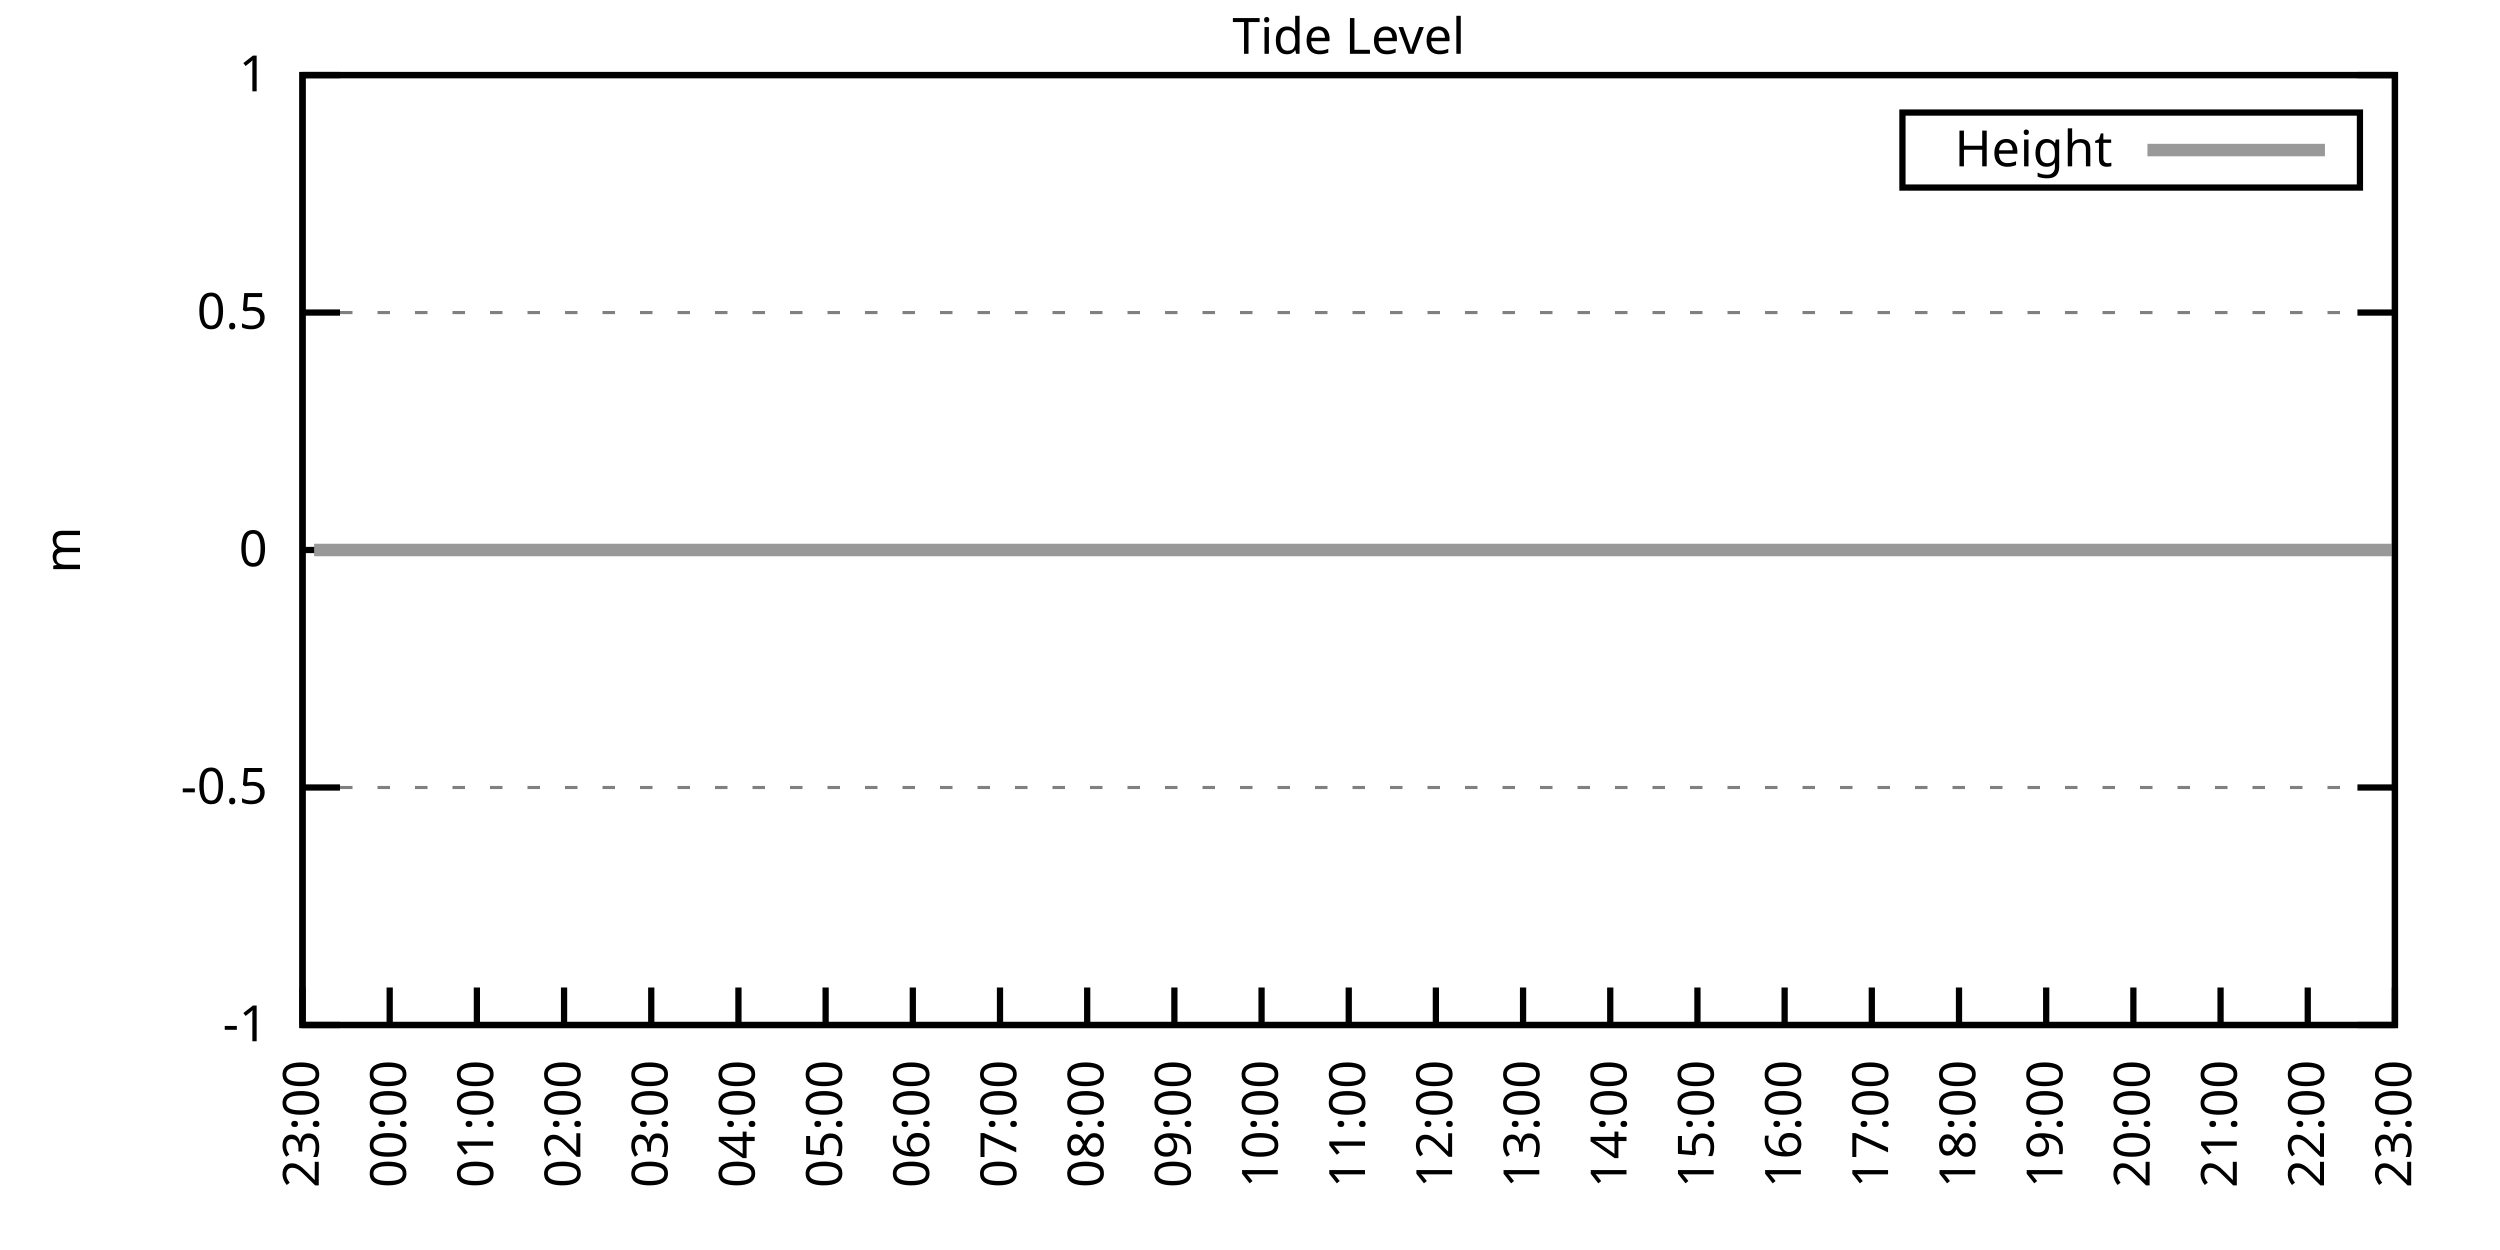
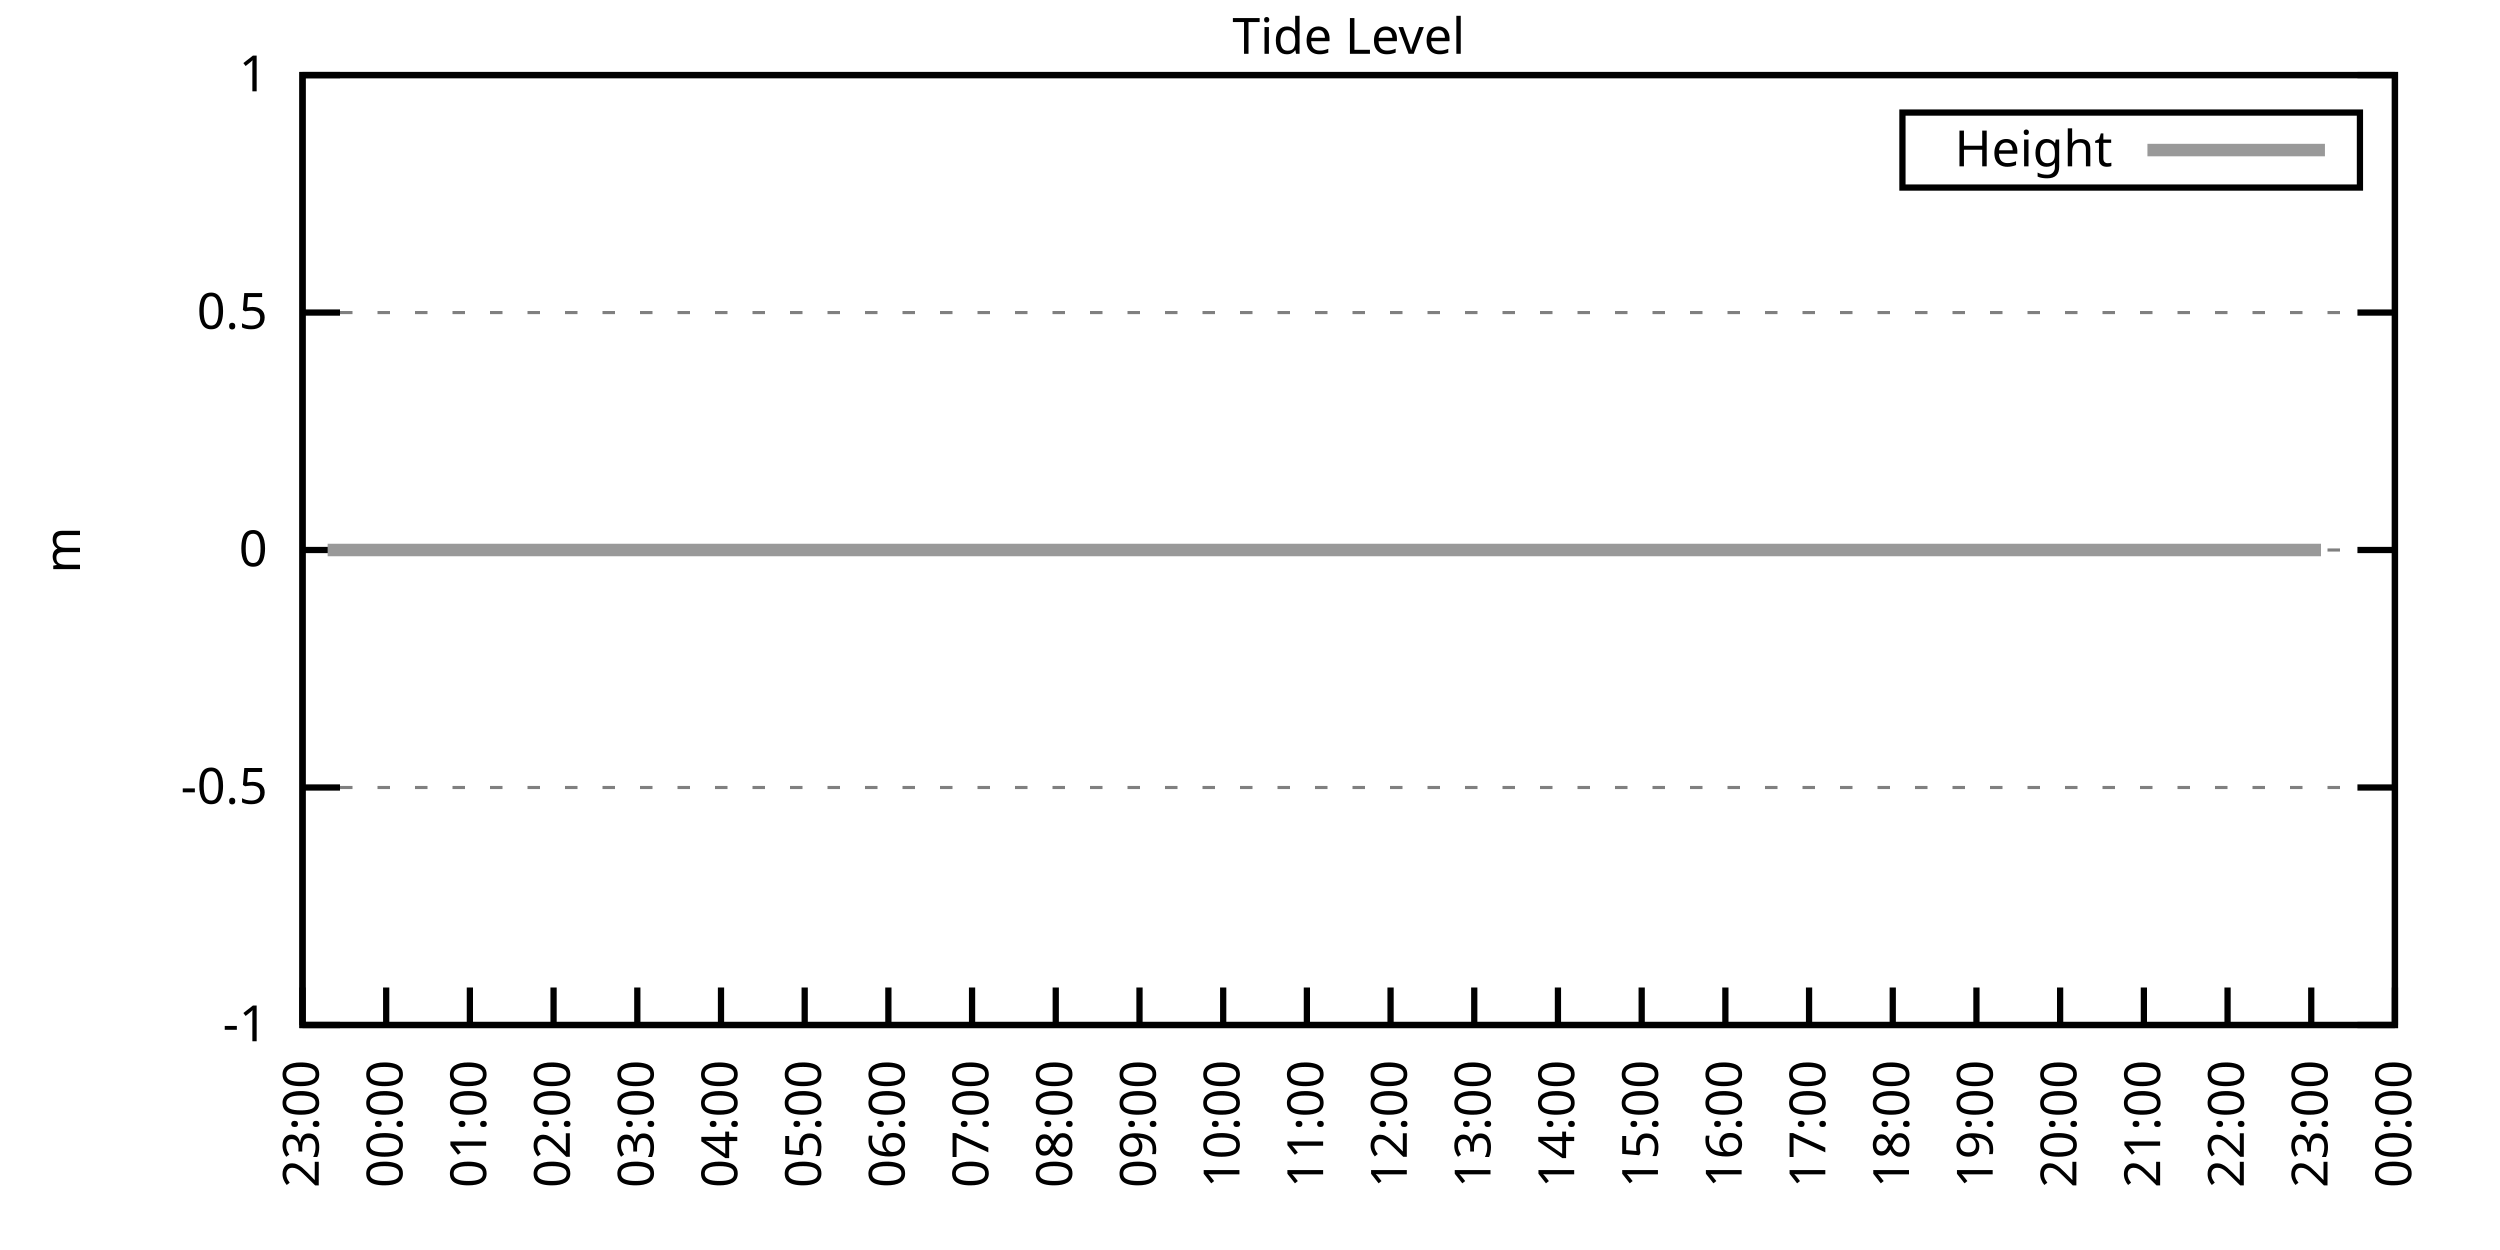
<svg xmlns="http://www.w3.org/2000/svg" xmlns:xlink="http://www.w3.org/1999/xlink" width="400" height="200" viewBox="0 0 400 200">
  <g id="gnuplot_canvas">
    <rect x="0" y="0" width="400" height="200" fill="none" />
    <defs>
      <circle id="gpDot" r="0.5" stroke-width="0.5" stroke="currentColor" />
      <path id="gpPt0" stroke-width="0.333" stroke="currentColor" d="M-1,0 h2 M0,-1 v2" />
      <path id="gpPt1" stroke-width="0.333" stroke="currentColor" d="M-1,-1 L1,1 M1,-1 L-1,1" />
      <path id="gpPt2" stroke-width="0.333" stroke="currentColor" d="M-1,0 L1,0 M0,-1 L0,1 M-1,-1 L1,1 M-1,1 L1,-1" />
      <rect id="gpPt3" stroke-width="0.333" stroke="currentColor" x="-1" y="-1" width="2" height="2" />
      <rect id="gpPt4" stroke-width="0.333" stroke="currentColor" fill="currentColor" x="-1" y="-1" width="2" height="2" />
      <circle id="gpPt5" stroke-width="0.333" stroke="currentColor" cx="0" cy="0" r="1" />
      <use xlink:href="#gpPt5" id="gpPt6" fill="currentColor" stroke="none" />
      <path id="gpPt7" stroke-width="0.333" stroke="currentColor" d="M0,-1.33 L-1.33,0.67 L1.33,0.67 z" />
      <use xlink:href="#gpPt7" id="gpPt8" fill="currentColor" stroke="none" />
      <use xlink:href="#gpPt7" id="gpPt9" stroke="currentColor" transform="rotate(180)" />
      <use xlink:href="#gpPt9" id="gpPt10" fill="currentColor" stroke="none" />
      <use xlink:href="#gpPt3" id="gpPt11" stroke="currentColor" transform="rotate(45)" />
      <use xlink:href="#gpPt11" id="gpPt12" fill="currentColor" stroke="none" />
      <path id="gpPt13" stroke-width="0.333" stroke="currentColor" d="M0,1.330 L1.265,0.411 L0.782,-1.067 L-0.782,-1.076 L-1.265,0.411 z" />
      <use xlink:href="#gpPt13" id="gpPt14" fill="currentColor" stroke="none" />
      <filter id="textbox" filterUnits="objectBoundingBox" x="0" y="0" height="1" width="1">
        <feFlood flood-color="white" flood-opacity="1" result="bgnd" />
        <feComposite in="SourceGraphic" in2="bgnd" operator="atop" />
      </filter>
      <filter id="greybox" filterUnits="objectBoundingBox" x="0" y="0" height="1" width="1">
        <feFlood flood-color="lightgrey" flood-opacity="1" result="grey" />
        <feComposite in="SourceGraphic" in2="grey" operator="atop" />
      </filter>
    </defs>
    <g fill="none" color="white" stroke="currentColor" stroke-width="1.00" stroke-linecap="butt" stroke-linejoin="miter">
</g>
    <g fill="none" color="black" stroke="currentColor" stroke-width="1.00" stroke-linecap="butt" stroke-linejoin="miter">
      <g stroke="none" shape-rendering="crispEdges">
        <polygon fill="rgb(255, 255, 255)" points="48.40,164.00 383.18,164.00 383.18,12.02 48.40,12.02 " />
      </g>
    </g>
    <g fill="none" color="black" stroke="currentColor" stroke-width="1.00" stroke-linecap="butt" stroke-linejoin="miter">
</g>
    <g fill="none" color="black" stroke="black" stroke-width="0.50" stroke-linecap="butt" stroke-linejoin="miter">
</g>
    <g fill="none" color="gray" stroke="currentColor" stroke-width="0.50" stroke-linecap="butt" stroke-linejoin="miter">
      <path stroke="gray" stroke-dasharray="2,4" class="gridline" d="M48.40,164.00 L383.19,164.00  " />
    </g>
    <g fill="none" color="gray" stroke="gray" stroke-width="1.00" stroke-linecap="butt" stroke-linejoin="miter">
</g>
    <g fill="none" color="black" stroke="currentColor" stroke-width="1.00" stroke-linecap="butt" stroke-linejoin="miter">
      <path stroke="black" d="M48.40,164.00 L54.40,164.00 M383.19,164.00 L377.19,164.00  " />
      <g transform="translate(42.80,166.60)" stroke="none" fill="black" font-family="Sans" font-size="8.00" text-anchor="end">
        <text>
          <tspan font-family="Sans">-1</tspan>
        </text>
      </g>
    </g>
    <g fill="none" color="black" stroke="currentColor" stroke-width="1.00" stroke-linecap="butt" stroke-linejoin="miter">
</g>
    <g fill="none" color="black" stroke="black" stroke-width="0.50" stroke-linecap="butt" stroke-linejoin="miter">
</g>
    <g fill="none" color="gray" stroke="currentColor" stroke-width="0.50" stroke-linecap="butt" stroke-linejoin="miter">
      <path stroke="gray" stroke-dasharray="2,4" class="gridline" d="M48.40,126.00 L383.19,126.00  " />
    </g>
    <g fill="none" color="gray" stroke="gray" stroke-width="1.00" stroke-linecap="butt" stroke-linejoin="miter">
</g>
    <g fill="none" color="black" stroke="currentColor" stroke-width="1.00" stroke-linecap="butt" stroke-linejoin="miter">
      <path stroke="black" d="M48.40,126.00 L54.40,126.00 M383.19,126.00 L377.19,126.00  " />
      <g transform="translate(42.80,128.60)" stroke="none" fill="black" font-family="Sans" font-size="8.00" text-anchor="end">
        <text>
          <tspan font-family="Sans">-0.5</tspan>
        </text>
      </g>
    </g>
    <g fill="none" color="black" stroke="currentColor" stroke-width="1.00" stroke-linecap="butt" stroke-linejoin="miter">
</g>
    <g fill="none" color="black" stroke="black" stroke-width="0.50" stroke-linecap="butt" stroke-linejoin="miter">
</g>
    <g fill="none" color="gray" stroke="currentColor" stroke-width="0.50" stroke-linecap="butt" stroke-linejoin="miter">
      <path stroke="gray" stroke-dasharray="2,4" class="gridline" d="M48.40,88.00 L383.19,88.00  " />
    </g>
    <g fill="none" color="gray" stroke="gray" stroke-width="1.00" stroke-linecap="butt" stroke-linejoin="miter">
</g>
    <g fill="none" color="black" stroke="currentColor" stroke-width="1.00" stroke-linecap="butt" stroke-linejoin="miter">
      <path stroke="black" d="M48.40,88.00 L54.40,88.00 M383.19,88.00 L377.19,88.00  " />
      <g transform="translate(42.80,90.60)" stroke="none" fill="black" font-family="Sans" font-size="8.00" text-anchor="end">
        <text>
          <tspan font-family="Sans"> 0</tspan>
        </text>
      </g>
    </g>
    <g fill="none" color="black" stroke="currentColor" stroke-width="1.00" stroke-linecap="butt" stroke-linejoin="miter">
</g>
    <g fill="none" color="black" stroke="black" stroke-width="0.50" stroke-linecap="butt" stroke-linejoin="miter">
</g>
    <g fill="none" color="gray" stroke="currentColor" stroke-width="0.50" stroke-linecap="butt" stroke-linejoin="miter">
      <path stroke="gray" stroke-dasharray="2,4" class="gridline" d="M48.40,50.01 L383.19,50.01  " />
    </g>
    <g fill="none" color="gray" stroke="gray" stroke-width="1.00" stroke-linecap="butt" stroke-linejoin="miter">
</g>
    <g fill="none" color="black" stroke="currentColor" stroke-width="1.00" stroke-linecap="butt" stroke-linejoin="miter">
      <path stroke="black" d="M48.40,50.01 L54.40,50.01 M383.19,50.01 L377.19,50.01  " />
      <g transform="translate(42.80,52.61)" stroke="none" fill="black" font-family="Sans" font-size="8.00" text-anchor="end">
        <text>
          <tspan font-family="Sans"> 0.5</tspan>
        </text>
      </g>
    </g>
    <g fill="none" color="black" stroke="currentColor" stroke-width="1.00" stroke-linecap="butt" stroke-linejoin="miter">
</g>
    <g fill="none" color="black" stroke="black" stroke-width="0.50" stroke-linecap="butt" stroke-linejoin="miter">
</g>
    <g fill="none" color="gray" stroke="currentColor" stroke-width="0.50" stroke-linecap="butt" stroke-linejoin="miter">
      <path stroke="gray" stroke-dasharray="2,4" class="gridline" d="M48.40,12.01 L383.19,12.01  " />
    </g>
    <g fill="none" color="gray" stroke="gray" stroke-width="1.00" stroke-linecap="butt" stroke-linejoin="miter">
</g>
    <g fill="none" color="black" stroke="currentColor" stroke-width="1.00" stroke-linecap="butt" stroke-linejoin="miter">
      <path stroke="black" d="M48.40,12.01 L54.40,12.01 M383.19,12.01 L377.19,12.01  " />
      <g transform="translate(42.80,14.61)" stroke="none" fill="black" font-family="Sans" font-size="8.00" text-anchor="end">
        <text>
          <tspan font-family="Sans"> 1</tspan>
        </text>
      </g>
    </g>
    <g fill="none" color="black" stroke="currentColor" stroke-width="1.00" stroke-linecap="butt" stroke-linejoin="miter">
      <path stroke="black" d="M48.40,164.00 L48.40,158.00  " />
      <g transform="translate(51.00,169.60) rotate(270.00)" stroke="none" fill="black" font-family="Sans" font-size="8.00" text-anchor="end">
        <text>
          <tspan font-family="Sans">23:00</tspan>
        </text>
      </g>
    </g>
    <g fill="none" color="black" stroke="currentColor" stroke-width="1.00" stroke-linecap="butt" stroke-linejoin="miter">
-       <path stroke="black" d="M62.35,164.00 L62.35,158.00  " />
-       <g transform="translate(64.95,169.60) rotate(270.00)" stroke="none" fill="black" font-family="Sans" font-size="8.00" text-anchor="end">
+       <path stroke="black" d="M61.79,164.00 L61.79,158.00  " />
+       <g transform="translate(64.39,169.60) rotate(270.00)" stroke="none" fill="black" font-family="Sans" font-size="8.00" text-anchor="end">
        <text>
          <tspan font-family="Sans">00:00</tspan>
        </text>
      </g>
    </g>
    <g fill="none" color="black" stroke="currentColor" stroke-width="1.00" stroke-linecap="butt" stroke-linejoin="miter">
-       <path stroke="black" d="M76.30,164.00 L76.30,158.00  " />
-       <g transform="translate(78.90,169.60) rotate(270.00)" stroke="none" fill="black" font-family="Sans" font-size="8.00" text-anchor="end">
+       <path stroke="black" d="M75.18,164.00 L75.18,158.00  " />
+       <g transform="translate(77.78,169.60) rotate(270.00)" stroke="none" fill="black" font-family="Sans" font-size="8.00" text-anchor="end">
        <text>
          <tspan font-family="Sans">01:00</tspan>
        </text>
      </g>
    </g>
    <g fill="none" color="black" stroke="currentColor" stroke-width="1.00" stroke-linecap="butt" stroke-linejoin="miter">
-       <path stroke="black" d="M90.25,164.00 L90.25,158.00  " />
-       <g transform="translate(92.85,169.60) rotate(270.00)" stroke="none" fill="black" font-family="Sans" font-size="8.00" text-anchor="end">
+       <path stroke="black" d="M88.57,164.00 L88.57,158.00  " />
+       <g transform="translate(91.17,169.60) rotate(270.00)" stroke="none" fill="black" font-family="Sans" font-size="8.00" text-anchor="end">
        <text>
          <tspan font-family="Sans">02:00</tspan>
        </text>
      </g>
    </g>
    <g fill="none" color="black" stroke="currentColor" stroke-width="1.00" stroke-linecap="butt" stroke-linejoin="miter">
-       <path stroke="black" d="M104.20,164.00 L104.20,158.00  " />
-       <g transform="translate(106.80,169.60) rotate(270.00)" stroke="none" fill="black" font-family="Sans" font-size="8.00" text-anchor="end">
+       <path stroke="black" d="M101.97,164.00 L101.97,158.00  " />
+       <g transform="translate(104.57,169.60) rotate(270.00)" stroke="none" fill="black" font-family="Sans" font-size="8.00" text-anchor="end">
        <text>
          <tspan font-family="Sans">03:00</tspan>
        </text>
      </g>
    </g>
    <g fill="none" color="black" stroke="currentColor" stroke-width="1.00" stroke-linecap="butt" stroke-linejoin="miter">
-       <path stroke="black" d="M118.15,164.00 L118.15,158.00  " />
-       <g transform="translate(120.75,169.60) rotate(270.00)" stroke="none" fill="black" font-family="Sans" font-size="8.00" text-anchor="end">
+       <path stroke="black" d="M115.36,164.00 L115.36,158.00  " />
+       <g transform="translate(117.96,169.60) rotate(270.00)" stroke="none" fill="black" font-family="Sans" font-size="8.00" text-anchor="end">
        <text>
          <tspan font-family="Sans">04:00</tspan>
        </text>
      </g>
    </g>
    <g fill="none" color="black" stroke="currentColor" stroke-width="1.00" stroke-linecap="butt" stroke-linejoin="miter">
-       <path stroke="black" d="M132.10,164.00 L132.10,158.00  " />
-       <g transform="translate(134.70,169.60) rotate(270.00)" stroke="none" fill="black" font-family="Sans" font-size="8.00" text-anchor="end">
+       <path stroke="black" d="M128.75,164.00 L128.75,158.00  " />
+       <g transform="translate(131.35,169.60) rotate(270.00)" stroke="none" fill="black" font-family="Sans" font-size="8.00" text-anchor="end">
        <text>
          <tspan font-family="Sans">05:00</tspan>
        </text>
      </g>
    </g>
    <g fill="none" color="black" stroke="currentColor" stroke-width="1.00" stroke-linecap="butt" stroke-linejoin="miter">
-       <path stroke="black" d="M146.05,164.00 L146.05,158.00  " />
-       <g transform="translate(148.65,169.60) rotate(270.00)" stroke="none" fill="black" font-family="Sans" font-size="8.00" text-anchor="end">
+       <path stroke="black" d="M142.14,164.00 L142.14,158.00  " />
+       <g transform="translate(144.74,169.60) rotate(270.00)" stroke="none" fill="black" font-family="Sans" font-size="8.00" text-anchor="end">
        <text>
          <tspan font-family="Sans">06:00</tspan>
        </text>
      </g>
    </g>
    <g fill="none" color="black" stroke="currentColor" stroke-width="1.00" stroke-linecap="butt" stroke-linejoin="miter">
-       <path stroke="black" d="M160.00,164.00 L160.00,158.00  " />
-       <g transform="translate(162.60,169.60) rotate(270.00)" stroke="none" fill="black" font-family="Sans" font-size="8.00" text-anchor="end">
+       <path stroke="black" d="M155.53,164.00 L155.53,158.00  " />
+       <g transform="translate(158.13,169.60) rotate(270.00)" stroke="none" fill="black" font-family="Sans" font-size="8.00" text-anchor="end">
        <text>
          <tspan font-family="Sans">07:00</tspan>
        </text>
      </g>
    </g>
    <g fill="none" color="black" stroke="currentColor" stroke-width="1.00" stroke-linecap="butt" stroke-linejoin="miter">
-       <path stroke="black" d="M173.95,164.00 L173.95,158.00  " />
-       <g transform="translate(176.55,169.60) rotate(270.00)" stroke="none" fill="black" font-family="Sans" font-size="8.00" text-anchor="end">
+       <path stroke="black" d="M168.92,164.00 L168.92,158.00  " />
+       <g transform="translate(171.52,169.60) rotate(270.00)" stroke="none" fill="black" font-family="Sans" font-size="8.00" text-anchor="end">
        <text>
          <tspan font-family="Sans">08:00</tspan>
        </text>
      </g>
    </g>
    <g fill="none" color="black" stroke="currentColor" stroke-width="1.00" stroke-linecap="butt" stroke-linejoin="miter">
-       <path stroke="black" d="M187.90,164.00 L187.90,158.00  " />
-       <g transform="translate(190.50,169.60) rotate(270.00)" stroke="none" fill="black" font-family="Sans" font-size="8.00" text-anchor="end">
+       <path stroke="black" d="M182.32,164.00 L182.32,158.00  " />
+       <g transform="translate(184.92,169.60) rotate(270.00)" stroke="none" fill="black" font-family="Sans" font-size="8.00" text-anchor="end">
        <text>
          <tspan font-family="Sans">09:00</tspan>
        </text>
      </g>
    </g>
    <g fill="none" color="black" stroke="currentColor" stroke-width="1.00" stroke-linecap="butt" stroke-linejoin="miter">
-       <path stroke="black" d="M201.85,164.00 L201.85,158.00  " />
-       <g transform="translate(204.45,169.60) rotate(270.00)" stroke="none" fill="black" font-family="Sans" font-size="8.00" text-anchor="end">
+       <path stroke="black" d="M195.71,164.00 L195.71,158.00  " />
+       <g transform="translate(198.31,169.60) rotate(270.00)" stroke="none" fill="black" font-family="Sans" font-size="8.00" text-anchor="end">
        <text>
          <tspan font-family="Sans">10:00</tspan>
        </text>
      </g>
    </g>
    <g fill="none" color="black" stroke="currentColor" stroke-width="1.00" stroke-linecap="butt" stroke-linejoin="miter">
-       <path stroke="black" d="M215.80,164.00 L215.80,158.00  " />
-       <g transform="translate(218.40,169.60) rotate(270.00)" stroke="none" fill="black" font-family="Sans" font-size="8.00" text-anchor="end">
+       <path stroke="black" d="M209.10,164.00 L209.10,158.00  " />
+       <g transform="translate(211.70,169.60) rotate(270.00)" stroke="none" fill="black" font-family="Sans" font-size="8.00" text-anchor="end">
        <text>
          <tspan font-family="Sans">11:00</tspan>
        </text>
      </g>
    </g>
    <g fill="none" color="black" stroke="currentColor" stroke-width="1.00" stroke-linecap="butt" stroke-linejoin="miter">
-       <path stroke="black" d="M229.74,164.00 L229.74,158.00  " />
-       <g transform="translate(232.34,169.60) rotate(270.00)" stroke="none" fill="black" font-family="Sans" font-size="8.00" text-anchor="end">
+       <path stroke="black" d="M222.49,164.00 L222.49,158.00  " />
+       <g transform="translate(225.09,169.60) rotate(270.00)" stroke="none" fill="black" font-family="Sans" font-size="8.00" text-anchor="end">
        <text>
          <tspan font-family="Sans">12:00</tspan>
        </text>
      </g>
    </g>
    <g fill="none" color="black" stroke="currentColor" stroke-width="1.00" stroke-linecap="butt" stroke-linejoin="miter">
-       <path stroke="black" d="M243.69,164.00 L243.69,158.00  " />
-       <g transform="translate(246.29,169.60) rotate(270.00)" stroke="none" fill="black" font-family="Sans" font-size="8.00" text-anchor="end">
+       <path stroke="black" d="M235.88,164.00 L235.88,158.00  " />
+       <g transform="translate(238.48,169.60) rotate(270.00)" stroke="none" fill="black" font-family="Sans" font-size="8.00" text-anchor="end">
        <text>
          <tspan font-family="Sans">13:00</tspan>
        </text>
      </g>
    </g>
    <g fill="none" color="black" stroke="currentColor" stroke-width="1.00" stroke-linecap="butt" stroke-linejoin="miter">
-       <path stroke="black" d="M257.64,164.00 L257.64,158.00  " />
-       <g transform="translate(260.24,169.60) rotate(270.00)" stroke="none" fill="black" font-family="Sans" font-size="8.00" text-anchor="end">
+       <path stroke="black" d="M249.27,164.00 L249.27,158.00  " />
+       <g transform="translate(251.87,169.60) rotate(270.00)" stroke="none" fill="black" font-family="Sans" font-size="8.00" text-anchor="end">
        <text>
          <tspan font-family="Sans">14:00</tspan>
        </text>
      </g>
    </g>
    <g fill="none" color="black" stroke="currentColor" stroke-width="1.00" stroke-linecap="butt" stroke-linejoin="miter">
-       <path stroke="black" d="M271.59,164.00 L271.59,158.00  " />
-       <g transform="translate(274.19,169.60) rotate(270.00)" stroke="none" fill="black" font-family="Sans" font-size="8.00" text-anchor="end">
+       <path stroke="black" d="M262.67,164.00 L262.67,158.00  " />
+       <g transform="translate(265.27,169.60) rotate(270.00)" stroke="none" fill="black" font-family="Sans" font-size="8.00" text-anchor="end">
        <text>
          <tspan font-family="Sans">15:00</tspan>
        </text>
      </g>
    </g>
    <g fill="none" color="black" stroke="currentColor" stroke-width="1.00" stroke-linecap="butt" stroke-linejoin="miter">
-       <path stroke="black" d="M285.54,164.00 L285.54,158.00  " />
-       <g transform="translate(288.14,169.60) rotate(270.00)" stroke="none" fill="black" font-family="Sans" font-size="8.00" text-anchor="end">
+       <path stroke="black" d="M276.06,164.00 L276.06,158.00  " />
+       <g transform="translate(278.66,169.60) rotate(270.00)" stroke="none" fill="black" font-family="Sans" font-size="8.00" text-anchor="end">
        <text>
          <tspan font-family="Sans">16:00</tspan>
        </text>
      </g>
    </g>
    <g fill="none" color="black" stroke="currentColor" stroke-width="1.00" stroke-linecap="butt" stroke-linejoin="miter">
-       <path stroke="black" d="M299.49,164.00 L299.49,158.00  " />
-       <g transform="translate(302.09,169.60) rotate(270.00)" stroke="none" fill="black" font-family="Sans" font-size="8.00" text-anchor="end">
+       <path stroke="black" d="M289.45,164.00 L289.45,158.00  " />
+       <g transform="translate(292.05,169.60) rotate(270.00)" stroke="none" fill="black" font-family="Sans" font-size="8.00" text-anchor="end">
        <text>
          <tspan font-family="Sans">17:00</tspan>
        </text>
      </g>
    </g>
    <g fill="none" color="black" stroke="currentColor" stroke-width="1.00" stroke-linecap="butt" stroke-linejoin="miter">
-       <path stroke="black" d="M313.44,164.00 L313.44,158.00  " />
-       <g transform="translate(316.04,169.60) rotate(270.00)" stroke="none" fill="black" font-family="Sans" font-size="8.00" text-anchor="end">
+       <path stroke="black" d="M302.84,164.00 L302.84,158.00  " />
+       <g transform="translate(305.44,169.60) rotate(270.00)" stroke="none" fill="black" font-family="Sans" font-size="8.00" text-anchor="end">
        <text>
          <tspan font-family="Sans">18:00</tspan>
        </text>
      </g>
    </g>
    <g fill="none" color="black" stroke="currentColor" stroke-width="1.00" stroke-linecap="butt" stroke-linejoin="miter">
-       <path stroke="black" d="M327.39,164.00 L327.39,158.00  " />
-       <g transform="translate(329.99,169.60) rotate(270.00)" stroke="none" fill="black" font-family="Sans" font-size="8.00" text-anchor="end">
+       <path stroke="black" d="M316.23,164.00 L316.23,158.00  " />
+       <g transform="translate(318.83,169.60) rotate(270.00)" stroke="none" fill="black" font-family="Sans" font-size="8.00" text-anchor="end">
        <text>
          <tspan font-family="Sans">19:00</tspan>
        </text>
      </g>
    </g>
    <g fill="none" color="black" stroke="currentColor" stroke-width="1.00" stroke-linecap="butt" stroke-linejoin="miter">
-       <path stroke="black" d="M341.34,164.00 L341.34,158.00  " />
-       <g transform="translate(343.94,169.60) rotate(270.00)" stroke="none" fill="black" font-family="Sans" font-size="8.00" text-anchor="end">
+       <path stroke="black" d="M329.62,164.00 L329.62,158.00  " />
+       <g transform="translate(332.22,169.60) rotate(270.00)" stroke="none" fill="black" font-family="Sans" font-size="8.00" text-anchor="end">
        <text>
          <tspan font-family="Sans">20:00</tspan>
        </text>
      </g>
    </g>
    <g fill="none" color="black" stroke="currentColor" stroke-width="1.00" stroke-linecap="butt" stroke-linejoin="miter">
-       <path stroke="black" d="M355.29,164.00 L355.29,158.00  " />
-       <g transform="translate(357.89,169.60) rotate(270.00)" stroke="none" fill="black" font-family="Sans" font-size="8.00" text-anchor="end">
+       <path stroke="black" d="M343.02,164.00 L343.02,158.00  " />
+       <g transform="translate(345.62,169.60) rotate(270.00)" stroke="none" fill="black" font-family="Sans" font-size="8.00" text-anchor="end">
        <text>
          <tspan font-family="Sans">21:00</tspan>
        </text>
      </g>
    </g>
    <g fill="none" color="black" stroke="currentColor" stroke-width="1.00" stroke-linecap="butt" stroke-linejoin="miter">
-       <path stroke="black" d="M369.24,164.00 L369.24,158.00  " />
-       <g transform="translate(371.84,169.60) rotate(270.00)" stroke="none" fill="black" font-family="Sans" font-size="8.00" text-anchor="end">
+       <path stroke="black" d="M356.41,164.00 L356.41,158.00  " />
+       <g transform="translate(359.01,169.60) rotate(270.00)" stroke="none" fill="black" font-family="Sans" font-size="8.00" text-anchor="end">
        <text>
          <tspan font-family="Sans">22:00</tspan>
+         </text>
+       </g>
+     </g>
+     <g fill="none" color="black" stroke="currentColor" stroke-width="1.00" stroke-linecap="butt" stroke-linejoin="miter">
+       <path stroke="black" d="M369.80,164.00 L369.80,158.00  " />
+       <g transform="translate(372.40,169.60) rotate(270.00)" stroke="none" fill="black" font-family="Sans" font-size="8.00" text-anchor="end">
+         <text>
+           <tspan font-family="Sans">23:00</tspan>
        </text>
      </g>
    </g>
    <g fill="none" color="black" stroke="currentColor" stroke-width="1.00" stroke-linecap="butt" stroke-linejoin="miter">
      <path stroke="black" d="M383.19,164.00 L383.19,158.00  " />
      <g transform="translate(385.79,169.60) rotate(270.00)" stroke="none" fill="black" font-family="Sans" font-size="8.00" text-anchor="end">
        <text>
-           <tspan font-family="Sans">23:00</tspan>
+           <tspan font-family="Sans">00:00</tspan>
        </text>
      </g>
    </g>
    <g fill="none" color="black" stroke="currentColor" stroke-width="1.00" stroke-linecap="butt" stroke-linejoin="miter">
</g>
    <g fill="none" color="black" stroke="currentColor" stroke-width="1.00" stroke-linecap="butt" stroke-linejoin="miter">
      <path stroke="black" d="M48.40,12.01 L48.40,164.00 L383.19,164.00 L383.19,12.01 L48.40,12.01 Z  " />
    </g>
    <g fill="none" color="black" stroke="currentColor" stroke-width="1.00" stroke-linecap="butt" stroke-linejoin="miter">
</g>
    <g fill="none" color="black" stroke="currentColor" stroke-width="1.00" stroke-linecap="butt" stroke-linejoin="miter">
      <path stroke="black" d="M304.39,30.01 L304.39,18.01 L377.59,18.01 L377.59,30.01 L304.39,30.01 Z  " />
    </g>
    <g id="Tide_level_plot_1">
      <g fill="none" color="white" stroke="black" stroke-width="2.00" stroke-linecap="butt" stroke-linejoin="miter">
</g>
      <g fill="none" color="black" stroke="currentColor" stroke-width="2.00" stroke-linecap="butt" stroke-linejoin="miter">
        <g transform="translate(337.99,26.61)" stroke="none" fill="black" font-family="Sans" font-size="8.00" text-anchor="end">
          <text>
            <tspan font-family="Sans">Height</tspan>
          </text>
        </g>
      </g>
      <g fill="none" color="black" stroke="currentColor" stroke-width="2.00" stroke-linecap="butt" stroke-linejoin="miter">
-         <path stroke="rgb(153, 153, 153)" d="M343.59,24.01 L371.99,24.01 M50.26,88.00 L52.58,88.00 L54.91,88.00 L57.23,88.00 L59.79,88.00 L61.88,88.00   L64.21,88.00 L66.53,88.00 L69.09,88.00 L71.18,88.00 L73.28,88.00 L76.07,88.00 L77.93,88.00 L80.48,88.00   L82.81,88.00 L85.37,88.00 L87.69,88.00 L89.78,88.00 L92.11,88.00 L94.67,88.00 L96.99,88.00 L99.08,88.00   L101.41,88.00 L103.50,88.00 L106.06,88.00 L108.38,88.00 L110.71,88.00 L112.80,88.00 L115.59,88.00 L117.92,88.00   L120.01,88.00 L122.57,88.00 L124.89,88.00 L127.22,88.00 L129.31,88.00 L131.87,88.00 L134.19,88.00 L136.28,88.00   L138.61,88.00 L141.16,88.00 L143.49,88.00 L145.58,88.00 L148.14,88.00 L150.00,88.00 L152.56,88.00 L154.88,88.00   L157.44,88.00 L159.76,88.00 L161.86,88.00 L164.18,88.00 L166.74,88.00 L169.06,88.00 L170.92,88.00 L173.48,88.00   L175.81,88.00 L178.13,88.00 L180.22,88.00 L183.01,88.00 L185.11,88.00 L187.66,88.00 L189.76,88.00 L191.85,88.00   L194.64,88.00 L196.50,88.00 L199.06,88.00 L201.61,88.00 L203.47,88.00 L206.26,88.00 L208.12,88.00 L210.68,88.00   L213.01,88.00 L215.33,88.00 L217.42,88.00 L219.98,88.00 L222.30,88.00 L224.63,88.00 L227.19,88.00 L229.28,88.00   L231.84,88.00 L233.93,88.00 L236.49,88.00 L238.35,88.00 L240.90,88.00 L243.46,88.00 L245.32,88.00 L247.88,88.00   L250.20,88.00 L252.53,88.00 L254.85,88.00 L257.41,88.00 L259.50,88.00 L261.83,88.00 L264.39,88.00 L266.25,88.00   L268.57,88.00 L271.13,88.00 L273.69,88.00 L275.55,88.00 L278.34,88.00 L280.43,88.00 L282.75,88.00 L285.31,88.00   L287.40,88.00 L289.96,88.00 L292.05,88.00 L294.38,88.00 L296.94,88.00 L299.26,88.00 L301.35,88.00 L303.91,88.00   L306.23,88.00 L308.56,88.00 L310.65,88.00 L313.21,88.00 L315.30,88.00 L317.86,88.00 L319.95,88.00 L322.28,88.00   L324.83,88.00 L326.93,88.00 L329.48,88.00 L331.58,88.00 L333.90,88.00 L336.23,88.00 L338.32,88.00 L340.88,88.00   L343.43,88.00 L345.53,88.00 L347.85,88.00 L349.94,88.00 L352.27,88.00 L354.83,88.00 L357.38,88.00 L359.24,88.00   L361.80,88.00 L364.36,88.00 L366.45,88.00 L368.54,88.00 L371.10,88.00 L373.43,88.00 L375.98,88.00 L378.08,88.00   L380.40,88.00 L382.73,88.00  " />
+         <path stroke="rgb(153, 153, 153)" d="M343.59,24.01 L371.99,24.01 M52.42,88.00 L54.65,88.00 L56.88,88.00 L59.34,88.00 L61.35,88.00 L63.58,88.00   L65.81,88.00 L68.26,88.00 L70.27,88.00 L72.28,88.00 L74.96,88.00 L76.75,88.00 L79.20,88.00 L81.43,88.00   L83.89,88.00 L86.12,88.00 L88.13,88.00 L90.36,88.00 L92.82,88.00 L95.05,88.00 L97.06,88.00 L99.29,88.00   L101.30,88.00 L103.75,88.00 L105.98,88.00 L108.22,88.00 L110.22,88.00 L112.90,88.00 L115.13,88.00 L117.14,88.00   L119.60,88.00 L121.83,88.00 L124.06,88.00 L126.07,88.00 L128.53,88.00 L130.76,88.00 L132.77,88.00 L135.00,88.00   L137.45,88.00 L139.69,88.00 L141.69,88.00 L144.15,88.00 L145.94,88.00 L148.39,88.00 L150.62,88.00 L153.08,88.00   L155.31,88.00 L157.32,88.00 L159.55,88.00 L162.01,88.00 L164.24,88.00 L166.02,88.00 L168.48,88.00 L170.71,88.00   L172.94,88.00 L174.95,88.00 L177.63,88.00 L179.64,88.00 L182.09,88.00 L184.10,88.00 L186.11,88.00 L188.79,88.00   L190.57,88.00 L193.03,88.00 L195.48,88.00 L197.27,88.00 L199.95,88.00 L201.73,88.00 L204.19,88.00 L206.42,88.00   L208.65,88.00 L210.66,88.00 L213.12,88.00 L215.35,88.00 L217.58,88.00 L220.04,88.00 L222.04,88.00 L224.50,88.00   L226.51,88.00 L228.96,88.00 L230.75,88.00 L233.20,88.00 L235.66,88.00 L237.44,88.00 L239.90,88.00 L242.13,88.00   L244.36,88.00 L246.60,88.00 L249.05,88.00 L251.06,88.00 L253.29,88.00 L255.75,88.00 L257.53,88.00 L259.76,88.00   L262.22,88.00 L264.67,88.00 L266.46,88.00 L269.14,88.00 L271.15,88.00 L273.38,88.00 L275.83,88.00 L277.84,88.00   L280.30,88.00 L282.31,88.00 L284.54,88.00 L286.99,88.00 L289.23,88.00 L291.23,88.00 L293.69,88.00 L295.92,88.00   L298.15,88.00 L300.16,88.00 L302.62,88.00 L304.63,88.00 L307.08,88.00 L309.09,88.00 L311.32,88.00 L313.78,88.00   L315.79,88.00 L318.24,88.00 L320.25,88.00 L322.48,88.00 L324.71,88.00 L326.72,88.00 L329.18,88.00 L331.63,88.00   L333.64,88.00 L335.87,88.00 L337.88,88.00 L340.11,88.00 L342.57,88.00 L345.02,88.00 L346.81,88.00 L349.26,88.00   L351.72,88.00 L353.73,88.00 L355.74,88.00 L358.19,88.00 L360.42,88.00 L362.88,88.00 L364.89,88.00 L367.12,88.00   L369.35,88.00 L371.36,88.00  " />
      </g>
    </g>
    <g fill="none" color="black" stroke="currentColor" stroke-width="2.00" stroke-linecap="butt" stroke-linejoin="miter">
</g>
    <g fill="none" color="black" stroke="black" stroke-width="1.00" stroke-linecap="butt" stroke-linejoin="miter">
</g>
    <g fill="none" color="black" stroke="currentColor" stroke-width="1.00" stroke-linecap="butt" stroke-linejoin="miter">
      <path stroke="black" d="M48.40,12.01 L48.40,164.00 L383.19,164.00 L383.19,12.01 L48.40,12.01 Z  " />
      <g transform="translate(12.80,88.01) rotate(270.00)" stroke="none" fill="black" font-family="Sans" font-size="8.00" text-anchor="middle">
        <text>
          <tspan font-family="Sans">m</tspan>
        </text>
      </g>
    </g>
    <g fill="none" color="black" stroke="currentColor" stroke-width="1.00" stroke-linecap="butt" stroke-linejoin="miter">
</g>
    <g fill="none" color="black" stroke="currentColor" stroke-width="1.00" stroke-linecap="butt" stroke-linejoin="miter">
      <g transform="translate(215.79,8.61)" stroke="none" fill="black" font-family="Sans" font-size="8.00" text-anchor="middle">
        <text>
          <tspan font-family="Sans">Tide Level</tspan>
        </text>
      </g>
    </g>
    <g fill="none" color="black" stroke="currentColor" stroke-width="1.00" stroke-linecap="butt" stroke-linejoin="miter">
</g>
  </g>
</svg>
